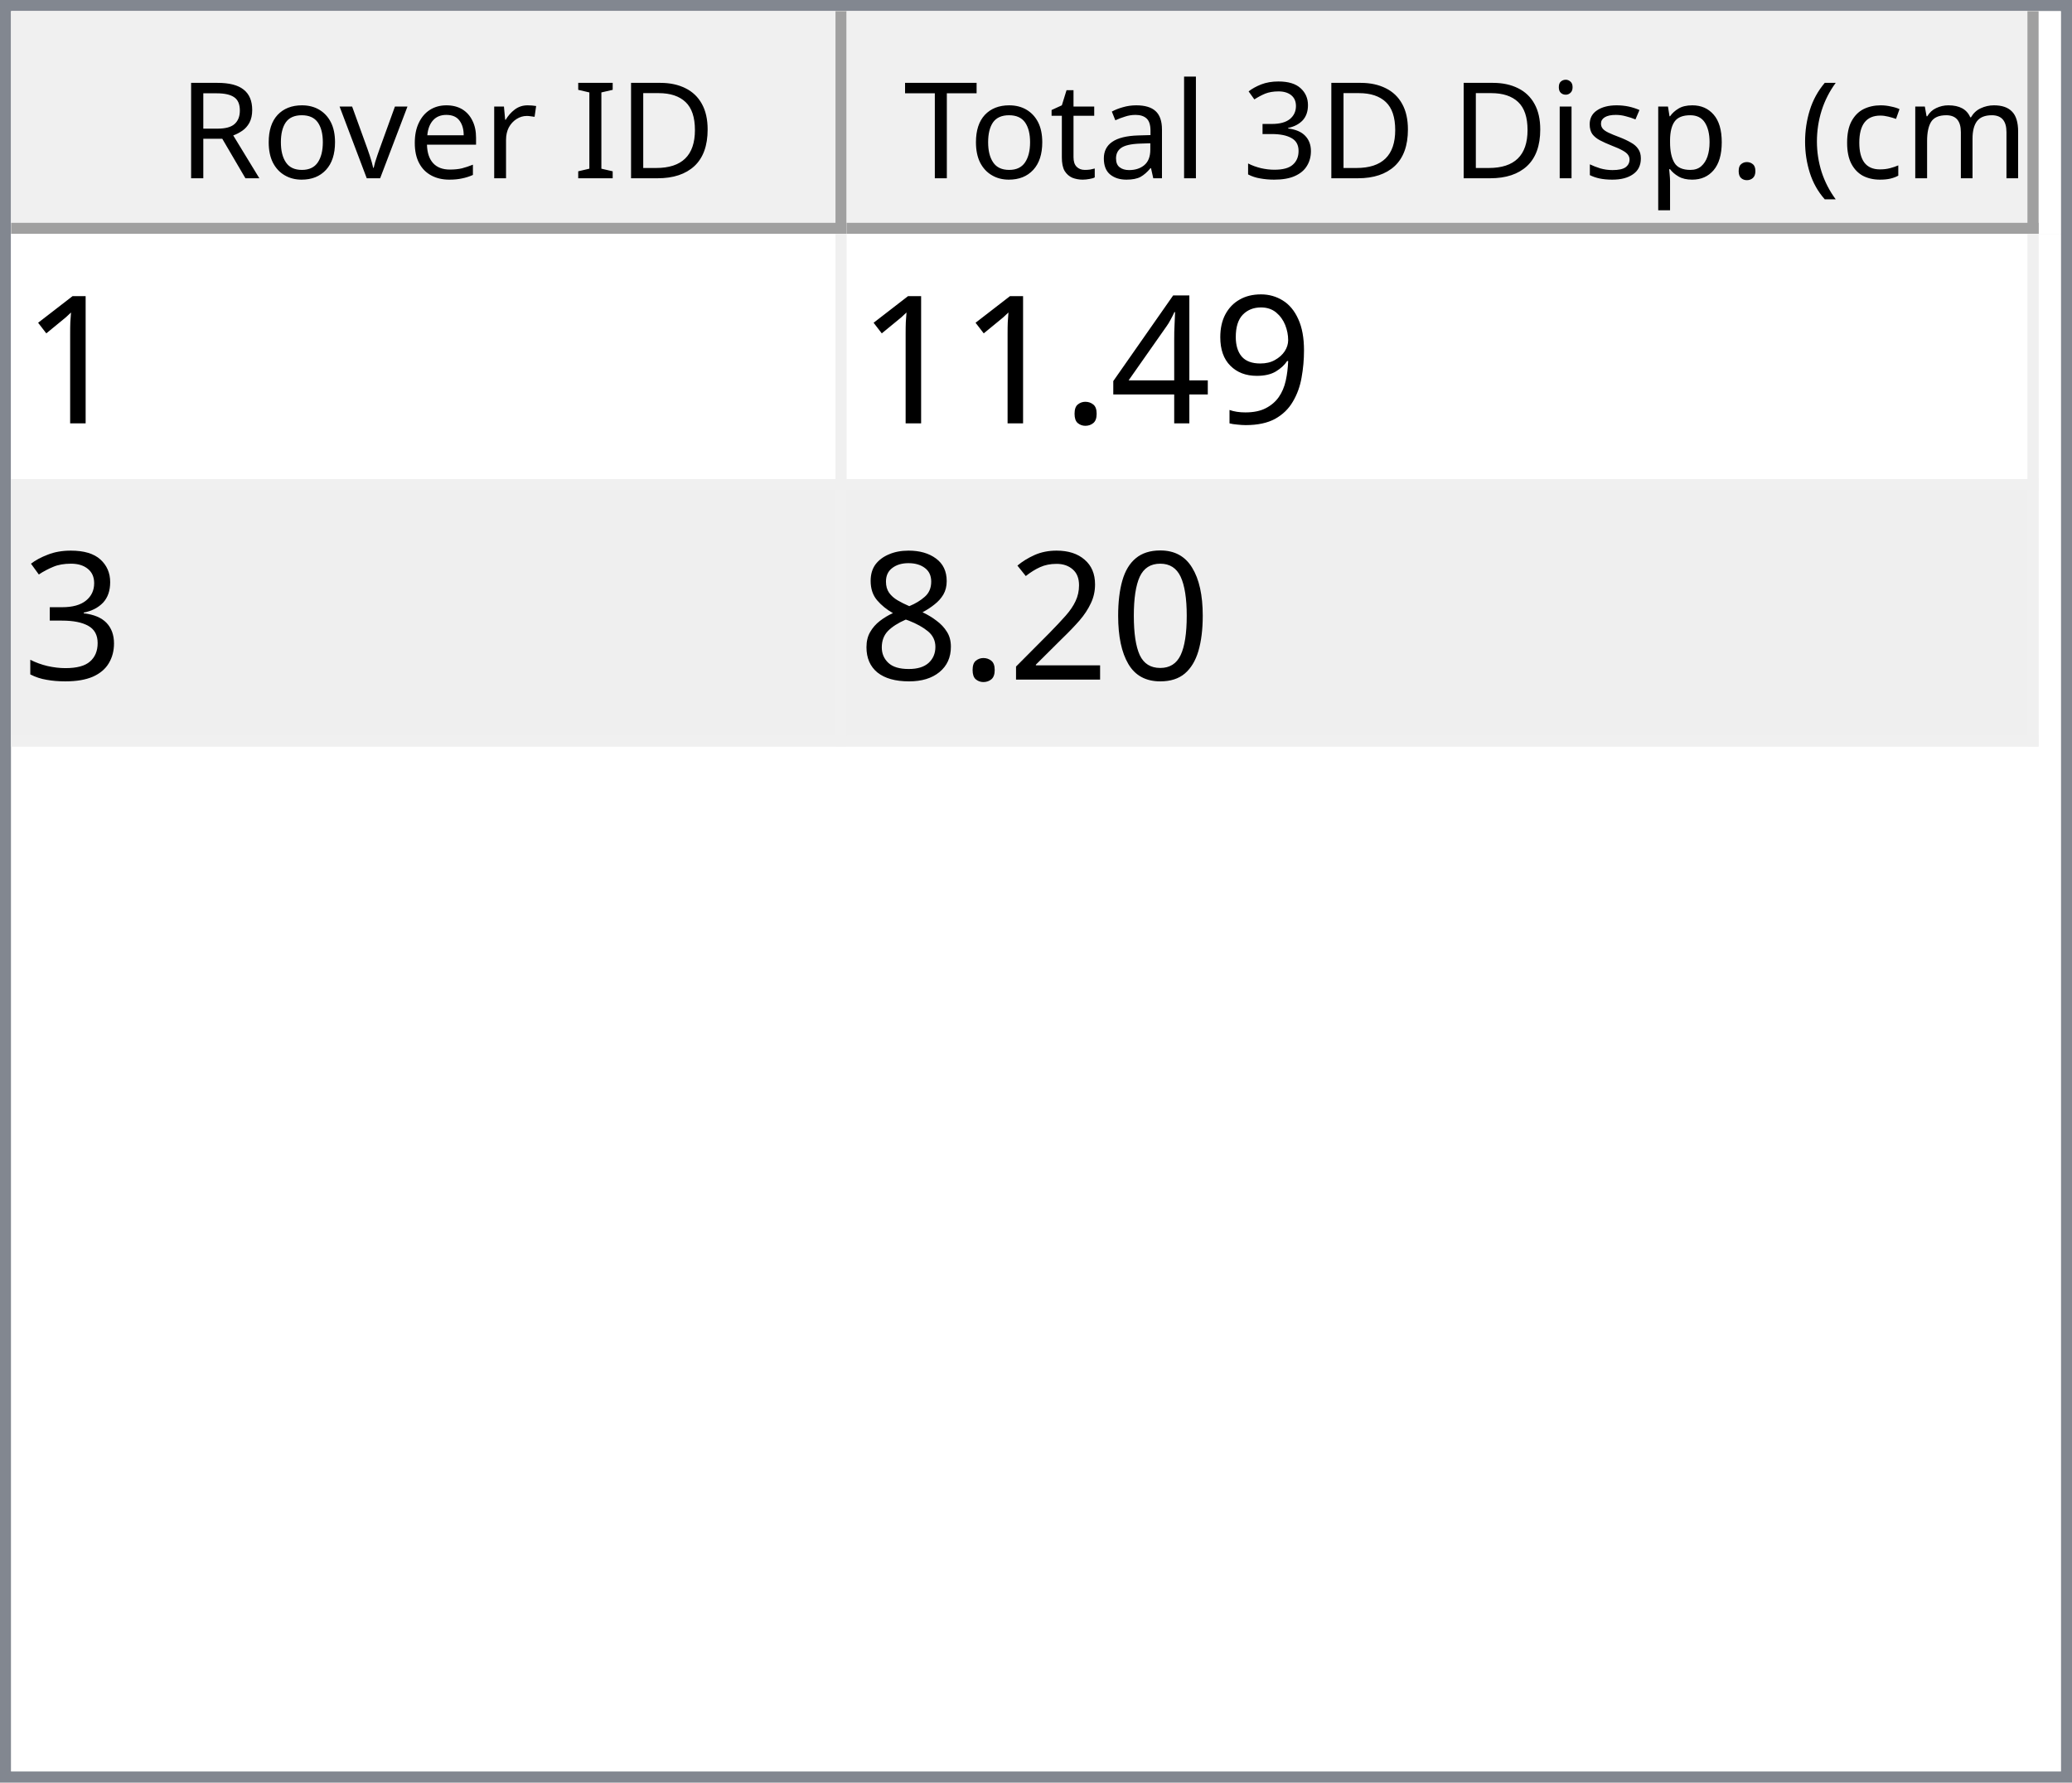
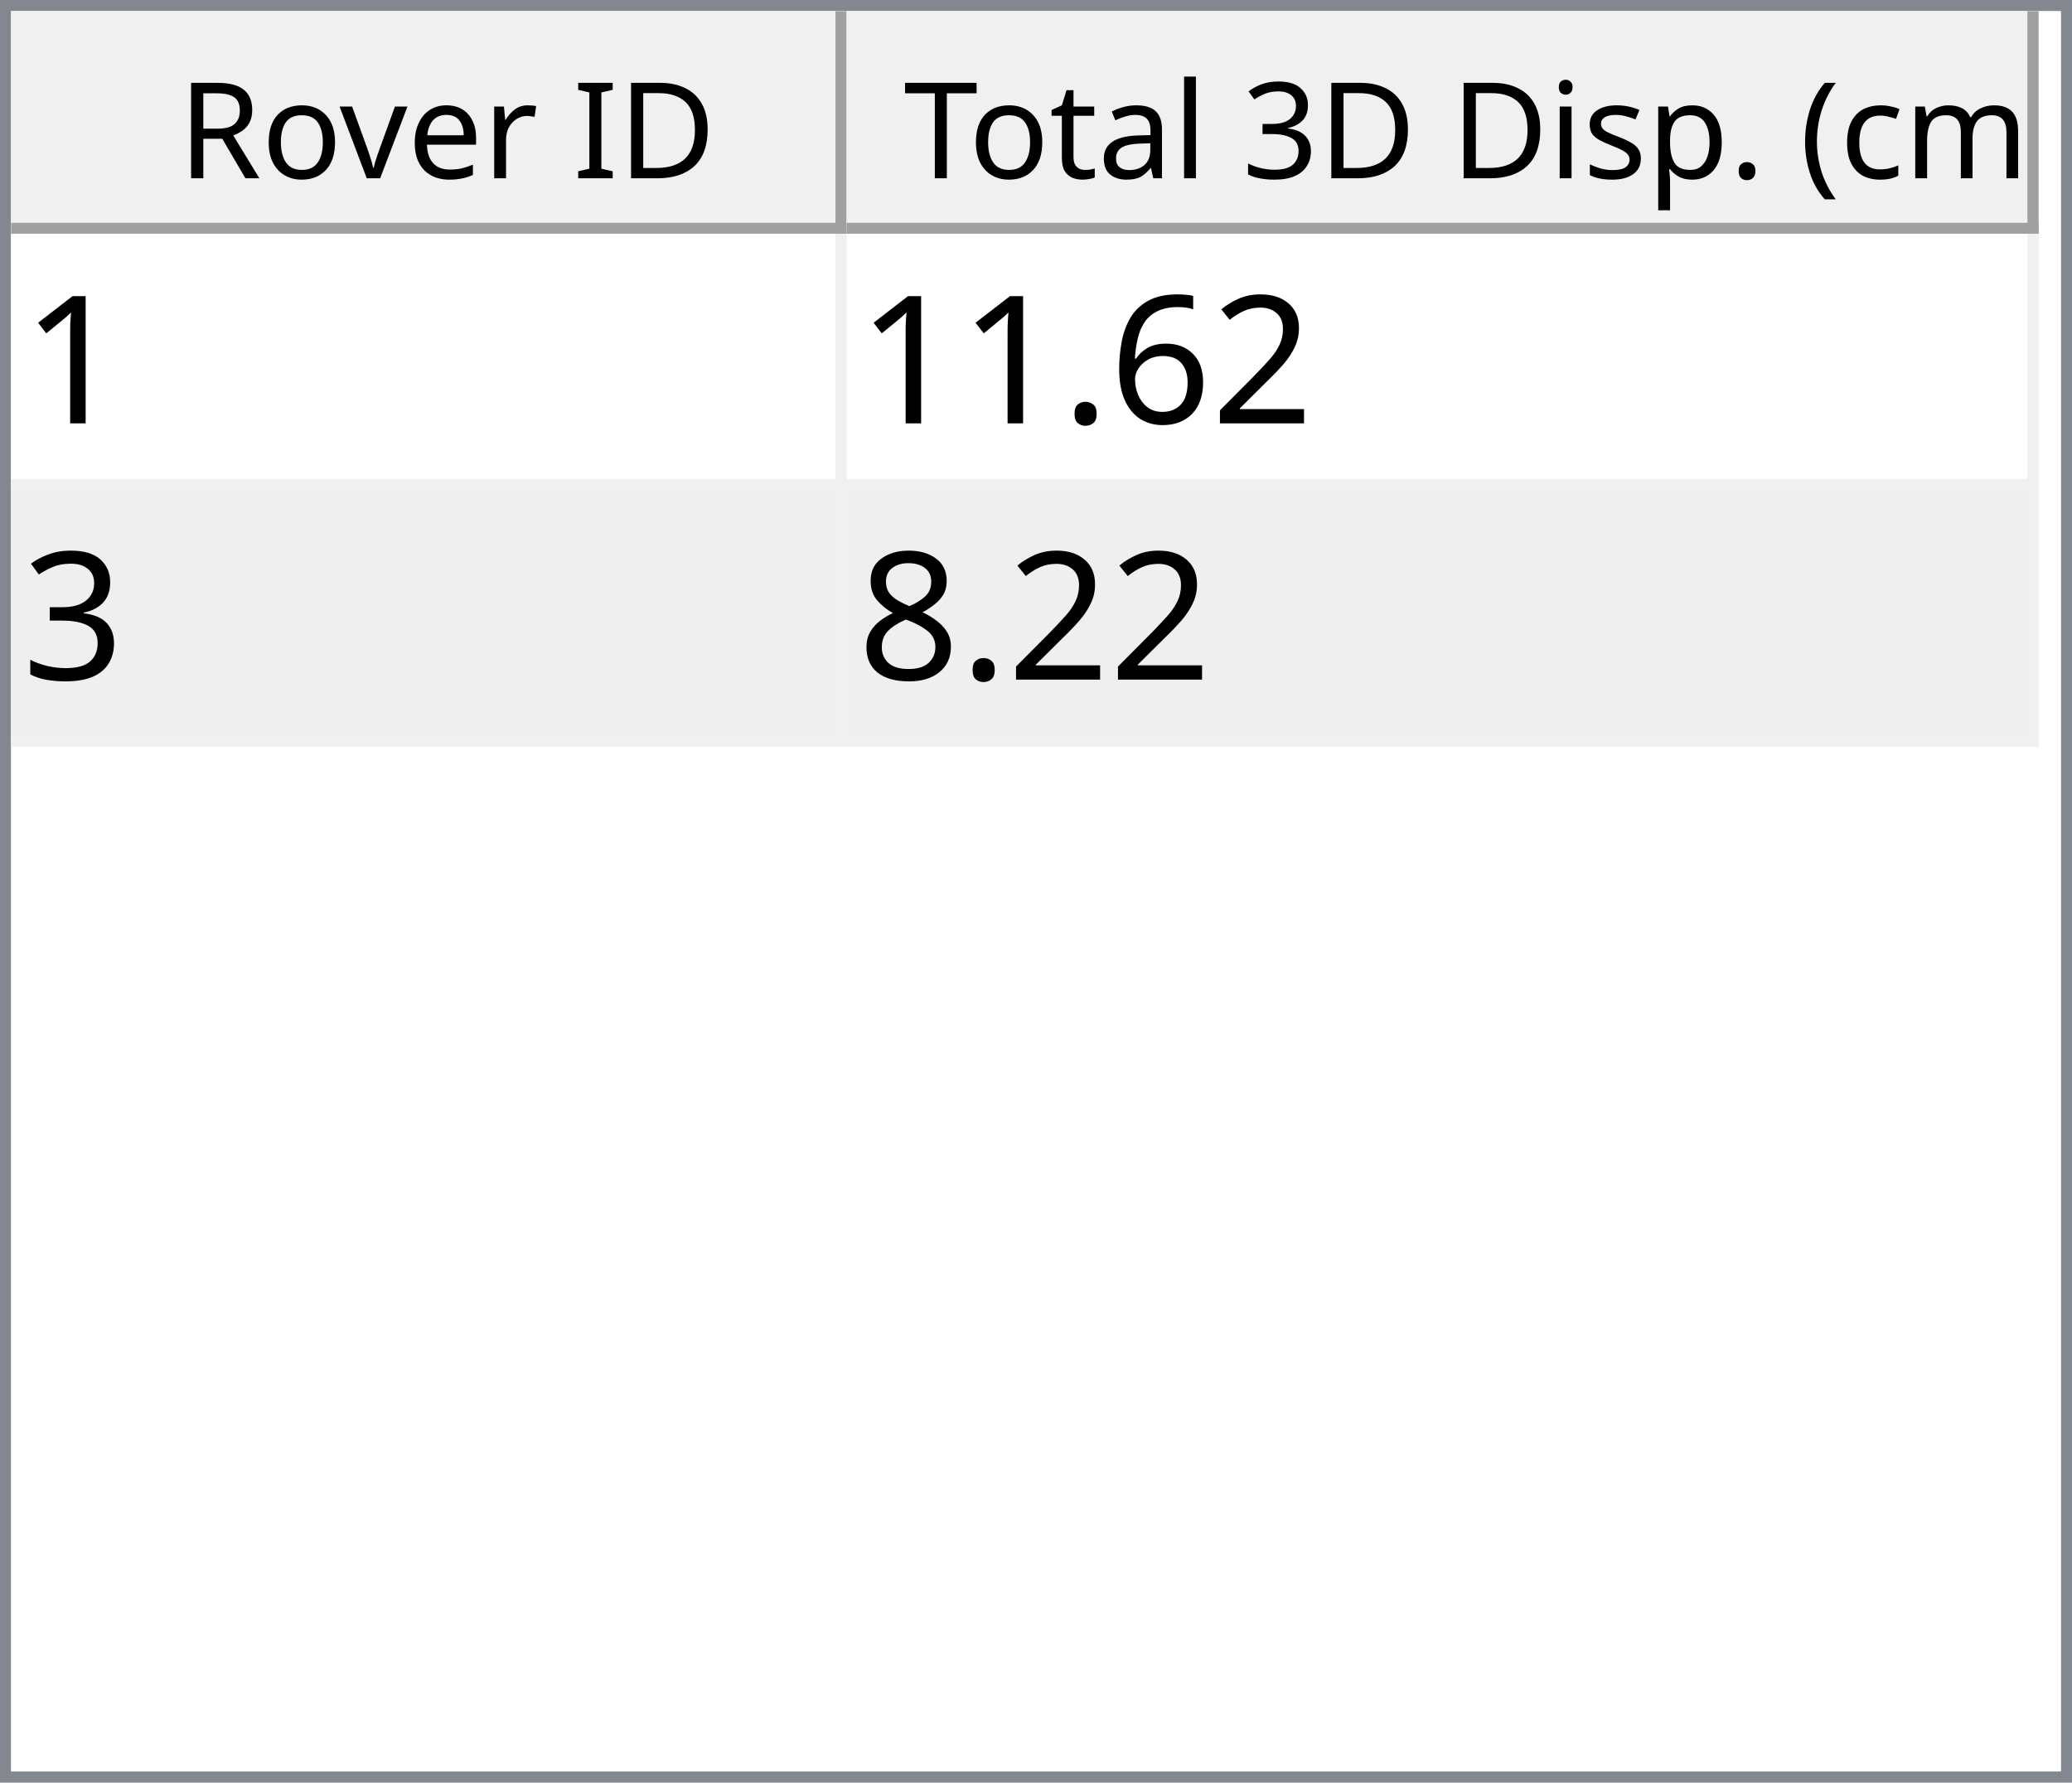
<svg xmlns="http://www.w3.org/2000/svg" style="fill-opacity:1; color-rendering:auto; color-interpolation:auto; text-rendering:auto; stroke:black; stroke-linecap:square; stroke-miterlimit:10; shape-rendering:auto; stroke-opacity:1; fill:black; stroke-dasharray:none; font-weight:normal; stroke-width:1; font-family:'Dialog'; font-style:normal; stroke-linejoin:miter; font-size:12px; stroke-dashoffset:0; image-rendering:auto;" width="186" height="160">
  <defs id="genericDefs" />
  <g>
    <defs id="defs1">
      <clipPath clipPathUnits="userSpaceOnUse" id="clipPath1">
        <path d="M0 0 L186 0 L186 160 L0 160 L0 0 Z" />
      </clipPath>
      <clipPath clipPathUnits="userSpaceOnUse" id="clipPath2">
        <path d="M0 0 L0 160 L186 160 L186 0 Z" />
      </clipPath>
      <clipPath clipPathUnits="userSpaceOnUse" id="clipPath3">
        <path d="M0 0 L0 20 L184 20 L184 0 Z" />
      </clipPath>
      <clipPath clipPathUnits="userSpaceOnUse" id="clipPath4">
        <path d="M0 0 L0 20 L75 20 L75 0 Z" />
      </clipPath>
      <clipPath clipPathUnits="userSpaceOnUse" id="clipPath5">
        <path d="M1 1 L1 19 L74 19 L74 1 Z" />
      </clipPath>
      <clipPath clipPathUnits="userSpaceOnUse" id="clipPath6">
        <path d="M0 0 L0 18 L73 18 L73 0 Z" />
      </clipPath>
      <clipPath clipPathUnits="userSpaceOnUse" id="clipPath7">
        <path d="M-0.5 -0.5 L-0.5 19.5 L74.5 19.5 L74.5 -0.5 Z" />
      </clipPath>
      <clipPath clipPathUnits="userSpaceOnUse" id="clipPath8">
        <path d="M0 0 L0 20 L107 20 L107 0 Z" />
      </clipPath>
      <clipPath clipPathUnits="userSpaceOnUse" id="clipPath9">
        <path d="M1 1 L1 19 L106 19 L106 1 Z" />
      </clipPath>
      <clipPath clipPathUnits="userSpaceOnUse" id="clipPath10">
        <path d="M0 0 L0 18 L105 18 L105 0 Z" />
      </clipPath>
      <clipPath clipPathUnits="userSpaceOnUse" id="clipPath11">
        <path d="M-0.5 -0.5 L-0.5 19.5 L106.5 19.5 L106.5 -0.5 Z" />
      </clipPath>
      <clipPath clipPathUnits="userSpaceOnUse" id="clipPath12">
        <path d="M0 0 L0 138 L184 138 L184 0 Z" />
      </clipPath>
      <clipPath clipPathUnits="userSpaceOnUse" id="clipPath13">
        <path d="M0 0 L0 46 L182 46 L182 0 Z" />
      </clipPath>
      <clipPath clipPathUnits="userSpaceOnUse" id="clipPath14">
        <path d="M-0.5 -0.5 L-0.5 45.5 L181.5 45.5 L181.5 -0.5 Z" />
      </clipPath>
      <clipPath clipPathUnits="userSpaceOnUse" id="clipPath15">
        <path d="M0 0 L0 22 L74 22 L74 0 Z" />
      </clipPath>
      <clipPath clipPathUnits="userSpaceOnUse" id="clipPath16">
        <path d="M0 0 L0 22 L106 22 L106 0 Z" />
      </clipPath>
      <font horiz-adv-x="64.551" id="font1">
        <font-face ascent="107.91" descent="25.098" units-per-em="100" style="font-style:normal; font-family:Segoe UI; font-weight:normal;" />
        <missing-glyph horiz-adv-x="64.551" d="M8.109 0 L8.109 68.266 L56.453 68.266 L56.453 0 L8.109 0 ZM15.328 7.234 L49.219 7.234 L49.219 61.031 L15.328 61.031 L15.328 7.234 Z" />
        <glyph unicode="D" horiz-adv-x="70.117" d="M9.188 0 L9.188 70.016 L28.516 70.016 Q65.531 70.016 65.531 35.891 Q65.531 19.672 55.25 9.836 Q44.969 0 27.734 0 L9.188 0 ZM17.391 62.594 L17.391 7.422 L27.828 7.422 Q41.609 7.422 49.273 14.797 Q56.938 22.172 56.938 35.688 Q56.938 62.594 28.328 62.594 L17.391 62.594 Z" />
        <glyph unicode="I" horiz-adv-x="26.611" d="M17.391 0 L9.188 0 L9.188 70.016 L17.391 70.016 L17.391 0 Z" />
        <glyph unicode=" " horiz-adv-x="27.393" d="" />
        <glyph unicode="r" horiz-adv-x="34.766" d="M34.188 41.891 Q32.078 43.5 28.125 43.5 Q23 43.5 19.555 38.672 Q16.109 33.844 16.109 25.484 L16.109 0 L8.109 0 L8.109 50 L16.109 50 L16.109 39.703 L16.312 39.703 Q18.016 44.969 21.531 47.922 Q25.047 50.875 29.391 50.875 Q32.516 50.875 34.188 50.203 L34.188 41.891 Z" />
        <glyph unicode="e" horiz-adv-x="52.295" d="M48.297 23 L12.984 23 Q13.188 14.656 17.484 10.109 Q21.781 5.562 29.297 5.562 Q37.75 5.562 44.828 11.141 L44.828 3.609 Q38.234 -1.172 27.391 -1.172 Q16.797 -1.172 10.742 5.641 Q4.688 12.453 4.688 24.812 Q4.688 36.469 11.305 43.82 Q17.922 51.172 27.734 51.172 Q37.547 51.172 42.922 44.828 Q48.297 38.484 48.297 27.203 L48.297 23 ZM40.094 29.781 Q40.047 36.719 36.75 40.578 Q33.453 44.438 27.594 44.438 Q21.922 44.438 17.969 40.383 Q14.016 36.328 13.094 29.781 L40.094 29.781 Z" />
        <glyph unicode="v" horiz-adv-x="47.9" d="M47.406 50 L27.484 0 L19.625 0 L0.688 50 L9.469 50 L22.172 13.672 Q23.578 9.672 23.922 6.688 L24.125 6.688 Q24.609 10.453 25.688 13.484 L38.969 50 L47.406 50 Z" />
        <glyph unicode="o" horiz-adv-x="58.594" d="M29 -1.172 Q17.922 -1.172 11.305 5.836 Q4.688 12.844 4.688 24.422 Q4.688 37.016 11.57 44.094 Q18.453 51.172 30.172 51.172 Q41.359 51.172 47.633 44.289 Q53.906 37.406 53.906 25.203 Q53.906 13.234 47.141 6.031 Q40.375 -1.172 29 -1.172 ZM29.594 44.438 Q21.875 44.438 17.383 39.188 Q12.891 33.938 12.891 24.703 Q12.891 15.828 17.43 10.695 Q21.969 5.562 29.594 5.562 Q37.359 5.562 41.531 10.594 Q45.703 15.625 45.703 24.906 Q45.703 34.281 41.531 39.359 Q37.359 44.438 29.594 44.438 Z" />
        <glyph unicode="R" horiz-adv-x="59.814" d="M59.375 0 L49.609 0 L37.891 19.625 Q36.281 22.359 34.766 24.289 Q33.25 26.219 31.664 27.438 Q30.078 28.656 28.25 29.219 Q26.422 29.781 24.125 29.781 L17.391 29.781 L17.391 0 L9.188 0 L9.188 70.016 L30.078 70.016 Q34.672 70.016 38.555 68.867 Q42.438 67.719 45.289 65.375 Q48.141 63.031 49.758 59.547 Q51.375 56.062 51.375 51.375 Q51.375 47.703 50.273 44.656 Q49.172 41.609 47.148 39.211 Q45.125 36.812 42.266 35.133 Q39.406 33.453 35.844 32.516 L35.844 32.328 Q37.594 31.547 38.891 30.547 Q40.188 29.547 41.359 28.18 Q42.531 26.812 43.68 25.078 Q44.828 23.344 46.234 21.047 L59.375 0 ZM17.391 62.594 L17.391 37.203 L28.516 37.203 Q31.594 37.203 34.203 38.133 Q36.812 39.062 38.719 40.797 Q40.625 42.531 41.703 45.047 Q42.781 47.562 42.781 50.688 Q42.781 56.297 39.141 59.445 Q35.5 62.594 28.609 62.594 L17.391 62.594 Z" />
        <glyph unicode=")" horiz-adv-x="30.176" d="M8.297 -15.922 L1.172 -15.922 Q16.406 2.344 16.406 26.812 Q16.406 51.469 1.078 70.016 L8.297 70.016 Q23.531 52.156 23.531 26.703 Q23.531 1.375 8.297 -15.922 Z" />
        <glyph unicode="m" horiz-adv-x="86.133" d="M79.109 0 L71.094 0 L71.094 28.719 Q71.094 37.016 68.531 40.727 Q65.969 44.438 59.906 44.438 Q54.781 44.438 51.195 39.75 Q47.609 35.062 47.609 28.516 L47.609 0 L39.594 0 L39.594 29.688 Q39.594 44.438 28.219 44.438 Q22.953 44.438 19.531 40.016 Q16.109 35.594 16.109 28.516 L16.109 0 L8.109 0 L8.109 50 L16.109 50 L16.109 42.094 L16.312 42.094 Q21.625 51.172 31.844 51.172 Q36.969 51.172 40.773 48.312 Q44.578 45.453 46 40.828 Q51.562 51.172 62.594 51.172 Q79.109 51.172 79.109 30.812 L79.109 0 Z" />
        <glyph unicode="c" horiz-adv-x="46.191" d="M42.188 2.297 Q36.422 -1.172 28.516 -1.172 Q17.828 -1.172 11.258 5.789 Q4.688 12.75 4.688 23.828 Q4.688 36.188 11.766 43.68 Q18.844 51.172 30.672 51.172 Q37.25 51.172 42.281 48.734 L42.281 40.531 Q36.719 44.438 30.375 44.438 Q22.703 44.438 17.797 38.945 Q12.891 33.453 12.891 24.516 Q12.891 15.719 17.508 10.641 Q22.125 5.562 29.891 5.562 Q36.422 5.562 42.188 9.906 L42.188 2.297 Z" />
        <glyph unicode="(" horiz-adv-x="30.176" d="M29.109 -15.922 L21.969 -15.922 Q6.844 1.375 6.844 26.703 Q6.844 52.156 21.969 70.016 L29.203 70.016 Q13.875 51.469 13.875 26.812 Q13.875 2.344 29.109 -15.922 Z" />
        <glyph unicode="." horiz-adv-x="21.68" d="M10.891 -1.078 Q8.641 -1.078 7.055 0.539 Q5.469 2.156 5.469 4.391 Q5.469 6.641 7.055 8.273 Q8.641 9.906 10.891 9.906 Q13.188 9.906 14.797 8.273 Q16.406 6.641 16.406 4.391 Q16.406 2.156 14.797 0.539 Q13.188 -1.078 10.891 -1.078 Z" />
        <glyph unicode="p" horiz-adv-x="58.789" d="M16.312 7.234 L16.109 7.234 L16.109 -23 L8.109 -23 L8.109 50 L16.109 50 L16.109 41.219 L16.312 41.219 Q22.219 51.172 33.594 51.172 Q43.266 51.172 48.688 44.461 Q54.109 37.75 54.109 26.469 Q54.109 13.922 48 6.375 Q41.891 -1.172 31.297 -1.172 Q21.578 -1.172 16.312 7.234 ZM16.109 27.391 L16.109 20.406 Q16.109 14.203 20.141 9.883 Q24.172 5.562 30.375 5.562 Q37.641 5.562 41.773 11.133 Q45.906 16.703 45.906 26.609 Q45.906 34.969 42.047 39.703 Q38.188 44.438 31.594 44.438 Q24.609 44.438 20.359 39.578 Q16.109 34.719 16.109 27.391 Z" />
        <glyph unicode="s" horiz-adv-x="42.432" d="M5.078 1.812 L5.078 10.406 Q11.625 5.562 19.484 5.562 Q30.031 5.562 30.031 12.594 Q30.031 14.594 29.125 15.992 Q28.219 17.391 26.68 18.461 Q25.141 19.531 23.07 20.383 Q21 21.234 18.609 22.172 Q15.281 23.484 12.766 24.828 Q10.25 26.172 8.57 27.859 Q6.891 29.547 6.031 31.695 Q5.172 33.844 5.172 36.719 Q5.172 40.234 6.789 42.945 Q8.406 45.656 11.086 47.484 Q13.766 49.312 17.211 50.242 Q20.656 51.172 24.312 51.172 Q30.812 51.172 35.938 48.922 L35.938 40.828 Q30.422 44.438 23.25 44.438 Q21 44.438 19.195 43.922 Q17.391 43.406 16.094 42.477 Q14.797 41.547 14.086 40.258 Q13.375 38.969 13.375 37.406 Q13.375 35.453 14.086 34.133 Q14.797 32.812 16.164 31.789 Q17.531 30.766 19.484 29.938 Q21.438 29.109 23.922 28.125 Q27.25 26.859 29.883 25.516 Q32.516 24.172 34.375 22.484 Q36.234 20.797 37.234 18.602 Q38.234 16.406 38.234 13.375 Q38.234 9.672 36.602 6.938 Q34.969 4.203 32.234 2.398 Q29.5 0.594 25.93 -0.289 Q22.359 -1.172 18.453 -1.172 Q10.75 -1.172 5.078 1.812 Z" />
        <glyph unicode="i" horiz-adv-x="24.219" d="M12.203 62.703 Q10.062 62.703 8.547 64.164 Q7.031 65.625 7.031 67.875 Q7.031 70.125 8.547 71.609 Q10.062 73.094 12.203 73.094 Q14.406 73.094 15.945 71.609 Q17.484 70.125 17.484 67.875 Q17.484 65.719 15.945 64.211 Q14.406 62.703 12.203 62.703 ZM16.109 0 L8.109 0 L8.109 50 L16.109 50 L16.109 0 Z" />
        <glyph unicode="3" horiz-adv-x="53.906" d="M46.531 19.828 Q46.531 15.094 44.75 11.211 Q42.969 7.328 39.719 4.57 Q36.469 1.812 31.93 0.297 Q27.391 -1.219 21.922 -1.219 Q11.922 -1.219 6 2.594 L6 11.188 Q13.094 5.609 22.219 5.609 Q25.875 5.609 28.828 6.539 Q31.781 7.469 33.906 9.227 Q36.031 10.984 37.18 13.477 Q38.328 15.969 38.328 19.094 Q38.328 32.812 18.797 32.812 L12.984 32.812 L12.984 39.594 L18.5 39.594 Q35.797 39.594 35.797 52.484 Q35.797 64.406 22.609 64.406 Q15.188 64.406 8.688 59.422 L8.688 67.188 Q15.375 71.188 24.609 71.188 Q29 71.188 32.57 69.969 Q36.141 68.75 38.68 66.555 Q41.219 64.359 42.609 61.281 Q44 58.203 44 54.5 Q44 40.672 30.031 36.719 L30.031 36.531 Q33.594 36.141 36.625 34.797 Q39.656 33.453 41.852 31.305 Q44.047 29.156 45.289 26.25 Q46.531 23.344 46.531 19.828 Z" />
        <glyph unicode="l" horiz-adv-x="24.219" d="M16.109 0 L8.109 0 L8.109 74.031 L16.109 74.031 L16.109 0 Z" />
        <glyph unicode="a" horiz-adv-x="50.879" d="M43.891 0 L35.891 0 L35.891 7.812 L35.688 7.812 Q30.469 -1.172 20.312 -1.172 Q12.844 -1.172 8.617 2.781 Q4.391 6.734 4.391 13.281 Q4.391 27.297 20.906 29.594 L35.891 31.688 Q35.891 44.438 25.594 44.438 Q16.547 44.438 9.281 38.281 L9.281 46.484 Q16.656 51.172 26.266 51.172 Q43.891 51.172 43.891 32.516 L43.891 0 ZM35.891 25.297 L23.828 23.641 Q18.266 22.859 15.43 20.875 Q12.594 18.891 12.594 13.875 Q12.594 10.203 15.211 7.883 Q17.828 5.562 22.172 5.562 Q28.125 5.562 32.008 9.742 Q35.891 13.922 35.891 20.312 L35.891 25.297 Z" />
        <glyph unicode="t" horiz-adv-x="33.887" d="M31.297 0.484 Q28.469 -1.078 23.828 -1.078 Q10.688 -1.078 10.688 13.578 L10.688 43.172 L2.094 43.172 L2.094 50 L10.688 50 L10.688 62.203 L18.703 64.797 L18.703 50 L31.297 50 L31.297 43.172 L18.703 43.172 L18.703 14.984 Q18.703 9.969 20.414 7.82 Q22.125 5.672 26.078 5.672 Q29.109 5.672 31.297 7.328 L31.297 0.484 Z" />
        <glyph unicode="T" horiz-adv-x="52.393" d="M50.594 62.594 L30.375 62.594 L30.375 0 L22.172 0 L22.172 62.594 L2 62.594 L2 70.016 L50.594 70.016 L50.594 62.594 Z" />
      </font>
      <font horiz-adv-x="75.0" id="font2">
        <font-face ascent="100.537" descent="21.973" units-per-em="100" style="font-style:normal; font-family:sans-serif; font-weight:normal;" />
        <missing-glyph horiz-adv-x="75.0" d="M12.5 0 L12.5 62.5 L62.5 62.5 L62.5 0 L12.5 0 ZM14.062 1.562 L60.938 1.562 L60.938 60.938 L14.062 60.938 L14.062 1.562 Z" />
        <glyph unicode="1" horiz-adv-x="55.615" d="M37.25 0 L28.469 0 L28.469 56 Q25.297 52.984 20.141 49.953 Q14.984 46.922 10.891 45.406 L10.891 53.906 Q18.266 57.375 23.781 62.305 Q29.297 67.234 31.594 71.875 L37.25 71.875 L37.25 0 Z" />
-         <glyph unicode="9" horiz-adv-x="55.615" d="M5.469 16.547 L13.922 17.328 Q14.984 11.375 18.016 8.688 Q21.047 6 25.781 6 Q29.828 6 32.883 7.859 Q35.938 9.719 37.891 12.82 Q39.844 15.922 41.164 21.195 Q42.484 26.469 42.484 31.938 Q42.484 32.516 42.438 33.688 Q39.797 29.5 35.234 26.883 Q30.672 24.266 25.344 24.266 Q16.453 24.266 10.305 30.711 Q4.156 37.156 4.156 47.703 Q4.156 58.594 10.578 65.234 Q17 71.875 26.656 71.875 Q33.641 71.875 39.43 68.117 Q45.219 64.359 48.219 57.398 Q51.219 50.438 51.219 37.25 Q51.219 23.531 48.242 15.406 Q45.266 7.281 39.383 3.031 Q33.5 -1.219 25.594 -1.219 Q17.188 -1.219 11.867 3.445 Q6.547 8.109 5.469 16.547 ZM41.453 48.141 Q41.453 55.719 37.43 60.156 Q33.406 64.594 27.734 64.594 Q21.875 64.594 17.531 59.812 Q13.188 55.031 13.188 47.406 Q13.188 40.578 17.312 36.305 Q21.438 32.031 27.484 32.031 Q33.594 32.031 37.523 36.305 Q41.453 40.578 41.453 48.141 Z" />
-         <glyph unicode="4" horiz-adv-x="55.615" d="M32.328 0 L32.328 17.141 L1.266 17.141 L1.266 25.203 L33.938 71.578 L41.109 71.578 L41.109 25.203 L50.781 25.203 L50.781 17.141 L41.109 17.141 L41.109 0 L32.328 0 ZM32.328 25.203 L32.328 57.469 L9.906 25.203 L32.328 25.203 Z" />
+         <glyph unicode="2" horiz-adv-x="55.615" d="M50.344 8.453 L50.344 0 L3.031 0 Q2.938 3.172 4.047 6.109 Q5.859 10.938 9.836 15.625 Q13.812 20.312 21.344 26.469 Q33.016 36.031 37.117 41.625 Q41.219 47.219 41.219 52.203 Q41.219 57.422 37.477 61.008 Q33.734 64.594 27.734 64.594 Q21.391 64.594 17.578 60.789 Q13.766 56.984 13.719 50.25 L4.688 51.172 Q5.609 61.281 11.664 66.578 Q17.719 71.875 27.938 71.875 Q38.234 71.875 44.242 66.164 Q50.25 60.453 50.25 52 Q50.25 47.703 48.492 43.555 Q46.734 39.406 42.656 34.812 Q38.578 30.219 29.109 22.219 Q21.188 15.578 18.945 13.211 Q16.703 10.844 15.234 8.453 L50.344 8.453 Z" />
+         <glyph unicode="6" horiz-adv-x="55.615" d="M49.75 54.047 L41.016 53.375 Q39.844 58.547 37.703 60.891 Q34.125 64.656 28.906 64.656 Q24.703 64.656 21.531 62.312 Q17.391 59.281 14.992 53.469 Q12.594 47.656 12.5 36.922 Q15.672 41.75 20.266 44.094 Q24.859 46.438 29.891 46.438 Q38.672 46.438 44.852 39.969 Q51.031 33.5 51.031 23.25 Q51.031 16.5 48.125 10.719 Q45.219 4.938 40.141 1.859 Q35.062 -1.219 28.609 -1.219 Q17.625 -1.219 10.695 6.859 Q3.766 14.938 3.766 33.5 Q3.766 54.25 11.422 63.672 Q18.109 71.875 29.438 71.875 Q37.891 71.875 43.289 67.141 Q48.688 62.406 49.75 54.047 ZM13.875 23.188 Q13.875 18.656 15.797 14.508 Q17.719 10.359 21.188 8.18 Q24.656 6 28.469 6 Q34.031 6 38.039 10.492 Q42.047 14.984 42.047 22.703 Q42.047 30.125 38.086 34.398 Q34.125 38.672 28.125 38.672 Q22.172 38.672 18.023 34.398 Q13.875 30.125 13.875 23.188 Z" />
        <glyph unicode="." horiz-adv-x="27.783" d="M9.078 0 L9.078 10.016 L19.094 10.016 L19.094 0 L9.078 0 Z" />
        <glyph unicode="3" horiz-adv-x="55.615" d="M4.203 18.891 L12.984 20.062 Q14.5 12.594 18.141 9.297 Q21.781 6 27 6 Q33.203 6 37.477 10.297 Q41.75 14.594 41.75 20.953 Q41.75 27 37.797 30.93 Q33.844 34.859 27.734 34.859 Q25.25 34.859 21.531 33.891 L22.516 41.609 Q23.391 41.5 23.922 41.5 Q29.547 41.5 34.039 44.43 Q38.531 47.359 38.531 53.469 Q38.531 58.297 35.258 61.477 Q31.984 64.656 26.812 64.656 Q21.688 64.656 18.266 61.43 Q14.844 58.203 13.875 51.766 L5.078 53.328 Q6.688 62.156 12.398 67.016 Q18.109 71.875 26.609 71.875 Q32.469 71.875 37.398 69.359 Q42.328 66.844 44.945 62.5 Q47.562 58.156 47.562 53.266 Q47.562 48.641 45.07 44.828 Q42.578 41.016 37.703 38.766 Q44.047 37.312 47.562 32.695 Q51.078 28.078 51.078 21.141 Q51.078 11.766 44.242 5.25 Q37.406 -1.266 26.953 -1.266 Q17.531 -1.266 11.305 4.352 Q5.078 9.969 4.203 18.891 Z" />
-         <glyph unicode="0" horiz-adv-x="55.615" d="M4.156 35.297 Q4.156 48 6.766 55.742 Q9.375 63.484 14.523 67.68 Q19.672 71.875 27.484 71.875 Q33.25 71.875 37.594 69.555 Q41.938 67.234 44.773 62.867 Q47.609 58.5 49.219 52.227 Q50.828 45.953 50.828 35.297 Q50.828 22.703 48.242 14.969 Q45.656 7.234 40.508 3.008 Q35.359 -1.219 27.484 -1.219 Q17.141 -1.219 11.234 6.203 Q4.156 15.141 4.156 35.297 ZM13.188 35.297 Q13.188 17.672 17.312 11.836 Q21.438 6 27.484 6 Q33.547 6 37.672 11.859 Q41.797 17.719 41.797 35.297 Q41.797 52.984 37.672 58.789 Q33.547 64.594 27.391 64.594 Q21.344 64.594 17.719 59.469 Q13.188 52.938 13.188 35.297 Z" />
-         <glyph unicode="2" horiz-adv-x="55.615" d="M50.344 8.453 L50.344 0 L3.031 0 Q2.938 3.172 4.047 6.109 Q5.859 10.938 9.836 15.625 Q13.812 20.312 21.344 26.469 Q33.016 36.031 37.117 41.625 Q41.219 47.219 41.219 52.203 Q41.219 57.422 37.477 61.008 Q33.734 64.594 27.734 64.594 Q21.391 64.594 17.578 60.789 Q13.766 56.984 13.719 50.25 L4.688 51.172 Q5.609 61.281 11.664 66.578 Q17.719 71.875 27.938 71.875 Q38.234 71.875 44.242 66.164 Q50.25 60.453 50.25 52 Q50.25 47.703 48.492 43.555 Q46.734 39.406 42.656 34.812 Q38.578 30.219 29.109 22.219 Q21.188 15.578 18.945 13.211 Q16.703 10.844 15.234 8.453 L50.344 8.453 Z" />
        <glyph unicode="8" horiz-adv-x="55.615" d="M17.672 38.812 Q12.203 40.828 9.57 44.539 Q6.938 48.25 6.938 53.422 Q6.938 61.234 12.555 66.555 Q18.172 71.875 27.484 71.875 Q36.859 71.875 42.578 66.43 Q48.297 60.984 48.297 53.172 Q48.297 48.188 45.68 44.508 Q43.062 40.828 37.75 38.812 Q44.344 36.672 47.781 31.883 Q51.219 27.094 51.219 20.453 Q51.219 11.281 44.727 5.031 Q38.234 -1.219 27.641 -1.219 Q17.047 -1.219 10.547 5.055 Q4.047 11.328 4.047 20.703 Q4.047 27.688 7.594 32.398 Q11.141 37.109 17.672 38.812 ZM15.922 53.719 Q15.922 48.641 19.195 45.414 Q22.469 42.188 27.688 42.188 Q32.766 42.188 36.016 45.383 Q39.266 48.578 39.266 53.219 Q39.266 58.062 35.914 61.359 Q32.562 64.656 27.594 64.656 Q22.562 64.656 19.242 61.43 Q15.922 58.203 15.922 53.719 ZM13.094 20.656 Q13.094 16.891 14.875 13.375 Q16.656 9.859 20.172 7.93 Q23.688 6 27.734 6 Q34.031 6 38.133 10.055 Q42.234 14.109 42.234 20.359 Q42.234 26.703 38.016 30.859 Q33.797 35.016 27.438 35.016 Q21.234 35.016 17.164 30.914 Q13.094 26.812 13.094 20.656 Z" />
      </font>
    </defs>
    <g style="fill:white; stroke:white;">
      <rect x="0" y="0" width="186" style="clip-path:url(#clipPath1); stroke:none;" height="160" />
    </g>
    <g style="fill:white; text-rendering:optimizeSpeed; color-rendering:optimizeSpeed; image-rendering:optimizeSpeed; shape-rendering:crispEdges; stroke:white; color-interpolation:sRGB;">
      <rect x="0" width="186" height="160" y="0" style="stroke:none;" />
      <path style="stroke:none;" d="M0 160 L186 160 L186 0 L0 0 Z" />
    </g>
    <g style="fill:rgb(240,240,240); font-family:'Segoe UI'; stroke:rgb(240,240,240);">
      <rect x="0" y="0" width="186" style="clip-path:url(#clipPath2); stroke:none;" height="160" />
    </g>
    <g style="fill:rgb(130,135,144); font-family:'Segoe UI'; stroke:rgb(130,135,144);">
      <path d="M0 0 L186 0 L186 160 L0 160 L0 0 ZM1 1 L185 1 L185 159 L1 159 L1 1 Z" style="fill-rule:evenodd; clip-path:url(#clipPath2); stroke:none;" />
    </g>
    <g style="fill:white; font-family:'Segoe UI'; stroke:white;" transform="translate(1,1)">
      <rect x="0" y="0" width="184" style="clip-path:url(#clipPath3); stroke:none;" height="20" />
    </g>
    <g style="fill:rgb(240,240,240); font-family:'Segoe UI'; stroke:rgb(240,240,240);" transform="translate(1,1)">
      <rect x="0" y="0" width="75" style="clip-path:url(#clipPath4); stroke:none;" height="20" />
    </g>
    <g style="font-family:'Segoe UI';" transform="translate(2,2)">
      <text x="14" xml:space="preserve" y="14" style="clip-path:url(#clipPath6); stroke:none;">Rover ID</text>
    </g>
    <g style="fill:rgb(160,160,160); font-family:'Segoe UI'; stroke:rgb(160,160,160); stroke-linejoin:bevel;" transform="translate(1.5,1.5)">
      <line x1="74" x2="74" y1="0" style="fill:none; clip-path:url(#clipPath7);" y2="19" />
    </g>
    <g style="fill:rgb(160,160,160); font-family:'Segoe UI'; stroke:rgb(160,160,160); stroke-linejoin:bevel;" transform="matrix(1,0,0,1,1,1) translate(0.5,0.5)">
      <line x1="0" x2="74" y1="19" style="fill:none; clip-path:url(#clipPath7);" y2="19" />
    </g>
    <g style="fill:rgb(240,240,240); font-family:'Segoe UI'; stroke:rgb(240,240,240);" transform="translate(76,1)">
      <rect x="0" y="0" width="107" style="clip-path:url(#clipPath8); stroke:none;" height="20" />
    </g>
    <g style="font-family:'Segoe UI';" transform="translate(77,2)">
      <text x="1" xml:space="preserve" y="14" style="clip-path:url(#clipPath10); stroke:none;"> Total 3D Disp. (cm)</text>
    </g>
    <g style="fill:rgb(160,160,160); font-family:'Segoe UI'; stroke:rgb(160,160,160); stroke-linejoin:bevel;" transform="translate(76.5,1.5)">
      <line x1="106" x2="106" y1="0" style="fill:none; clip-path:url(#clipPath11);" y2="19" />
    </g>
    <g style="fill:rgb(160,160,160); font-family:'Segoe UI'; stroke:rgb(160,160,160); stroke-linejoin:bevel;" transform="matrix(1,0,0,1,76,1) translate(0.5,0.5)">
      <line x1="0" x2="106" y1="19" style="fill:none; clip-path:url(#clipPath11);" y2="19" />
    </g>
    <g style="fill:white; font-family:'Segoe UI'; stroke:white;" transform="translate(1,21)">
      <rect x="0" y="0" width="184" style="clip-path:url(#clipPath12); stroke:none;" height="138" />
    </g>
    <g style="fill:rgb(240,240,240); font-size:16px; font-family:sans-serif; stroke:rgb(240,240,240);" transform="translate(1,21)">
      <rect x="0" y="0" width="182" style="clip-path:url(#clipPath13); stroke:none;" height="46" />
      <line transform="translate(0.5,0.5)" x1="0" x2="181" y1="22" style="clip-path:url(#clipPath14); fill:none; stroke-linejoin:bevel;" y2="22" />
    </g>
    <g transform="matrix(1,0,0,1,1,21) translate(0.5,0.5)" style="fill:rgb(240,240,240); font-size:16px; font-family:sans-serif; stroke:rgb(240,240,240); stroke-linejoin:bevel;">
      <line x1="0" x2="181" y1="45" style="fill:none; clip-path:url(#clipPath14);" y2="45" />
    </g>
    <g transform="matrix(1,0,0,1,1,21) translate(0.5,0.5)" style="fill:rgb(240,240,240); font-size:16px; font-family:sans-serif; stroke:rgb(240,240,240); stroke-linejoin:bevel;">
      <line x1="74" x2="74" y1="0" style="fill:none; clip-path:url(#clipPath14);" y2="45" />
    </g>
    <g transform="matrix(1,0,0,1,1,21) translate(0.5,0.5)" style="fill:rgb(240,240,240); font-size:16px; font-family:sans-serif; stroke:rgb(240,240,240); stroke-linejoin:bevel;">
      <line x1="181" x2="181" y1="0" style="fill:none; clip-path:url(#clipPath14);" y2="45" />
    </g>
    <g style="fill:white; font-size:16px; font-family:sans-serif; stroke:white;" transform="matrix(1,0,0,1,1,21)">
      <rect x="0" y="0" width="74" style="clip-path:url(#clipPath15); stroke:none;" height="22" />
      <text x="1" y="17" style="fill:black; clip-path:url(#clipPath15); stroke:none;" xml:space="preserve">1</text>
    </g>
    <g style="fill:white; font-size:16px; font-family:sans-serif; stroke:white;" transform="matrix(1,0,0,1,1,21) translate(75,0)">
      <rect x="0" y="0" width="106" style="clip-path:url(#clipPath16); stroke:none;" height="22" />
-       <text x="1" y="17" style="fill:black; clip-path:url(#clipPath16); stroke:none;" xml:space="preserve">11.49</text>
+       <text x="1" y="17" style="fill:black; clip-path:url(#clipPath16); stroke:none;" xml:space="preserve">11.62</text>
    </g>
    <g style="fill:rgb(239,239,239); font-size:16px; font-family:sans-serif; stroke:rgb(239,239,239);" transform="matrix(1,0,0,1,1,21) translate(0,23)">
      <rect x="0" y="0" width="74" style="clip-path:url(#clipPath15); stroke:none;" height="22" />
      <text x="1" y="17" style="fill:black; clip-path:url(#clipPath15); stroke:none;" xml:space="preserve">3</text>
    </g>
    <g style="fill:rgb(239,239,239); font-size:16px; font-family:sans-serif; stroke:rgb(239,239,239);" transform="matrix(1,0,0,1,1,21) translate(75,23)">
      <rect x="0" y="0" width="106" style="clip-path:url(#clipPath16); stroke:none;" height="22" />
-       <text x="1" y="17" style="fill:black; clip-path:url(#clipPath16); stroke:none;" xml:space="preserve">8.20</text>
+       <text x="1" y="17" style="fill:black; clip-path:url(#clipPath16); stroke:none;" xml:space="preserve">8.22</text>
    </g>
  </g>
</svg>
